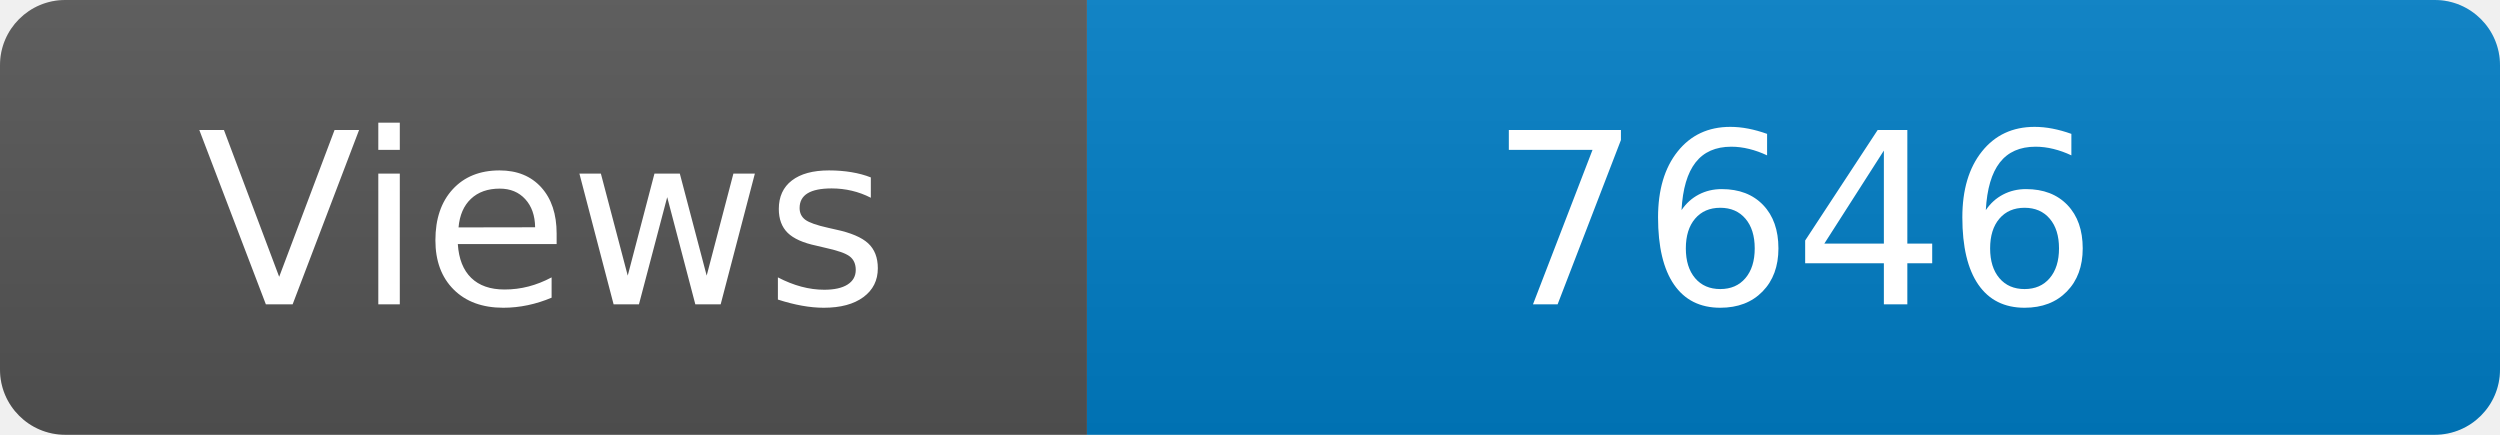
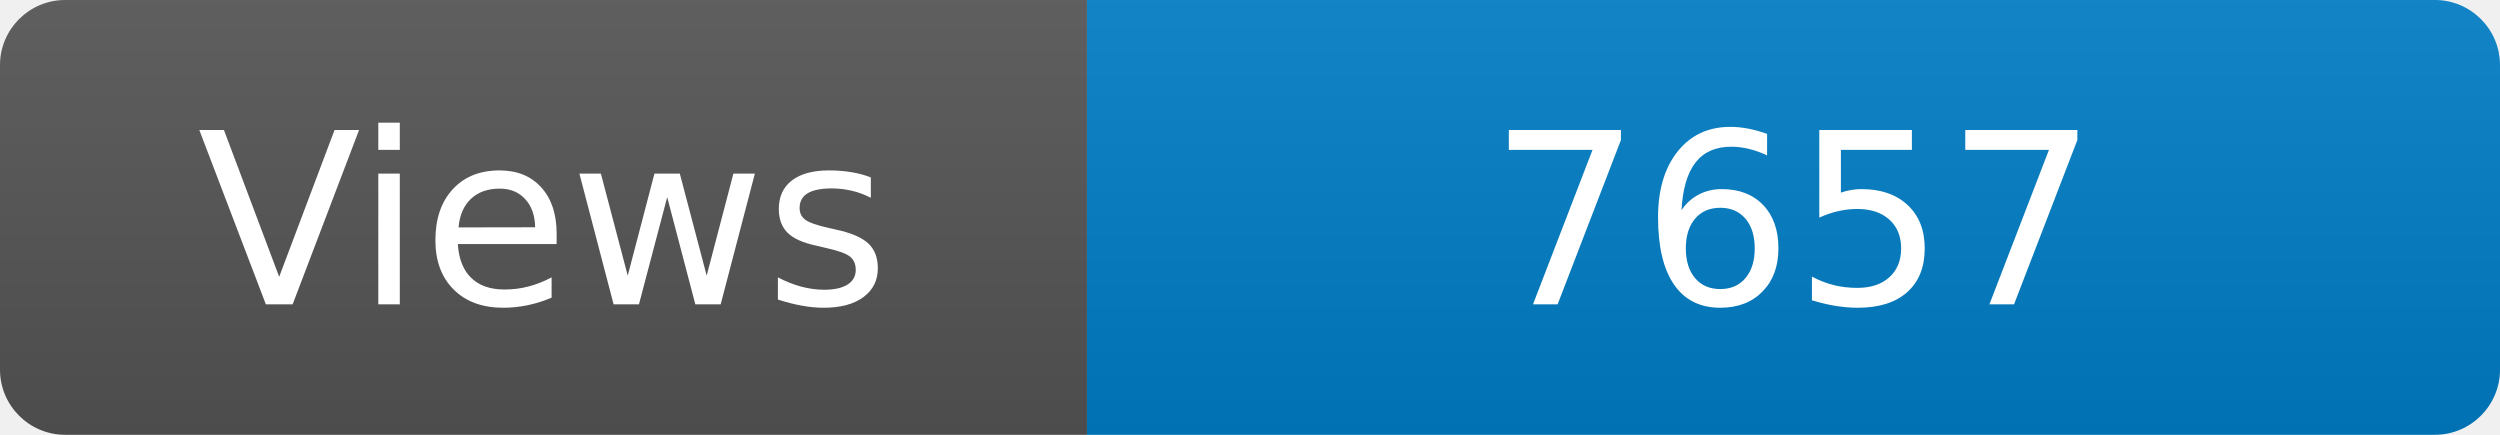
<svg xmlns="http://www.w3.org/2000/svg" width="115" height="20" role="img" aria-label="Maintained?: yes">
  <linearGradient id="s" x2="0" y2="100%">
    <stop offset="0" stop-color="#bbb" stop-opacity=".1" />
    <stop offset="1" stop-opacity=".1" />
  </linearGradient>
  <clipPath id="r">
    <rect width="115" height="20" rx="3" fill="#fff" />
  </clipPath>
  <g clip-path="url(#r)">
    <rect width="50" height="20" fill="#555" />
    <rect x="50" width="160" height="20" fill="#007ec6" />
    <rect width="115" height="20" fill="url(#s)" />
  </g>
  <g fill="#fff" text-anchor="middle" font-family="Verdana,Geneva,DejaVu Sans,sans-serif" font-size="110">
    <text x="250" y="140" transform="scale(.1)" fill="#fff">Views</text>
-     <text x="825" y="140" transform="scale(.1)" fill="#fff">7646</text>
+     <text x="825" y="140" transform="scale(.1)" fill="#fff">7657</text>
  </g>
</svg>
